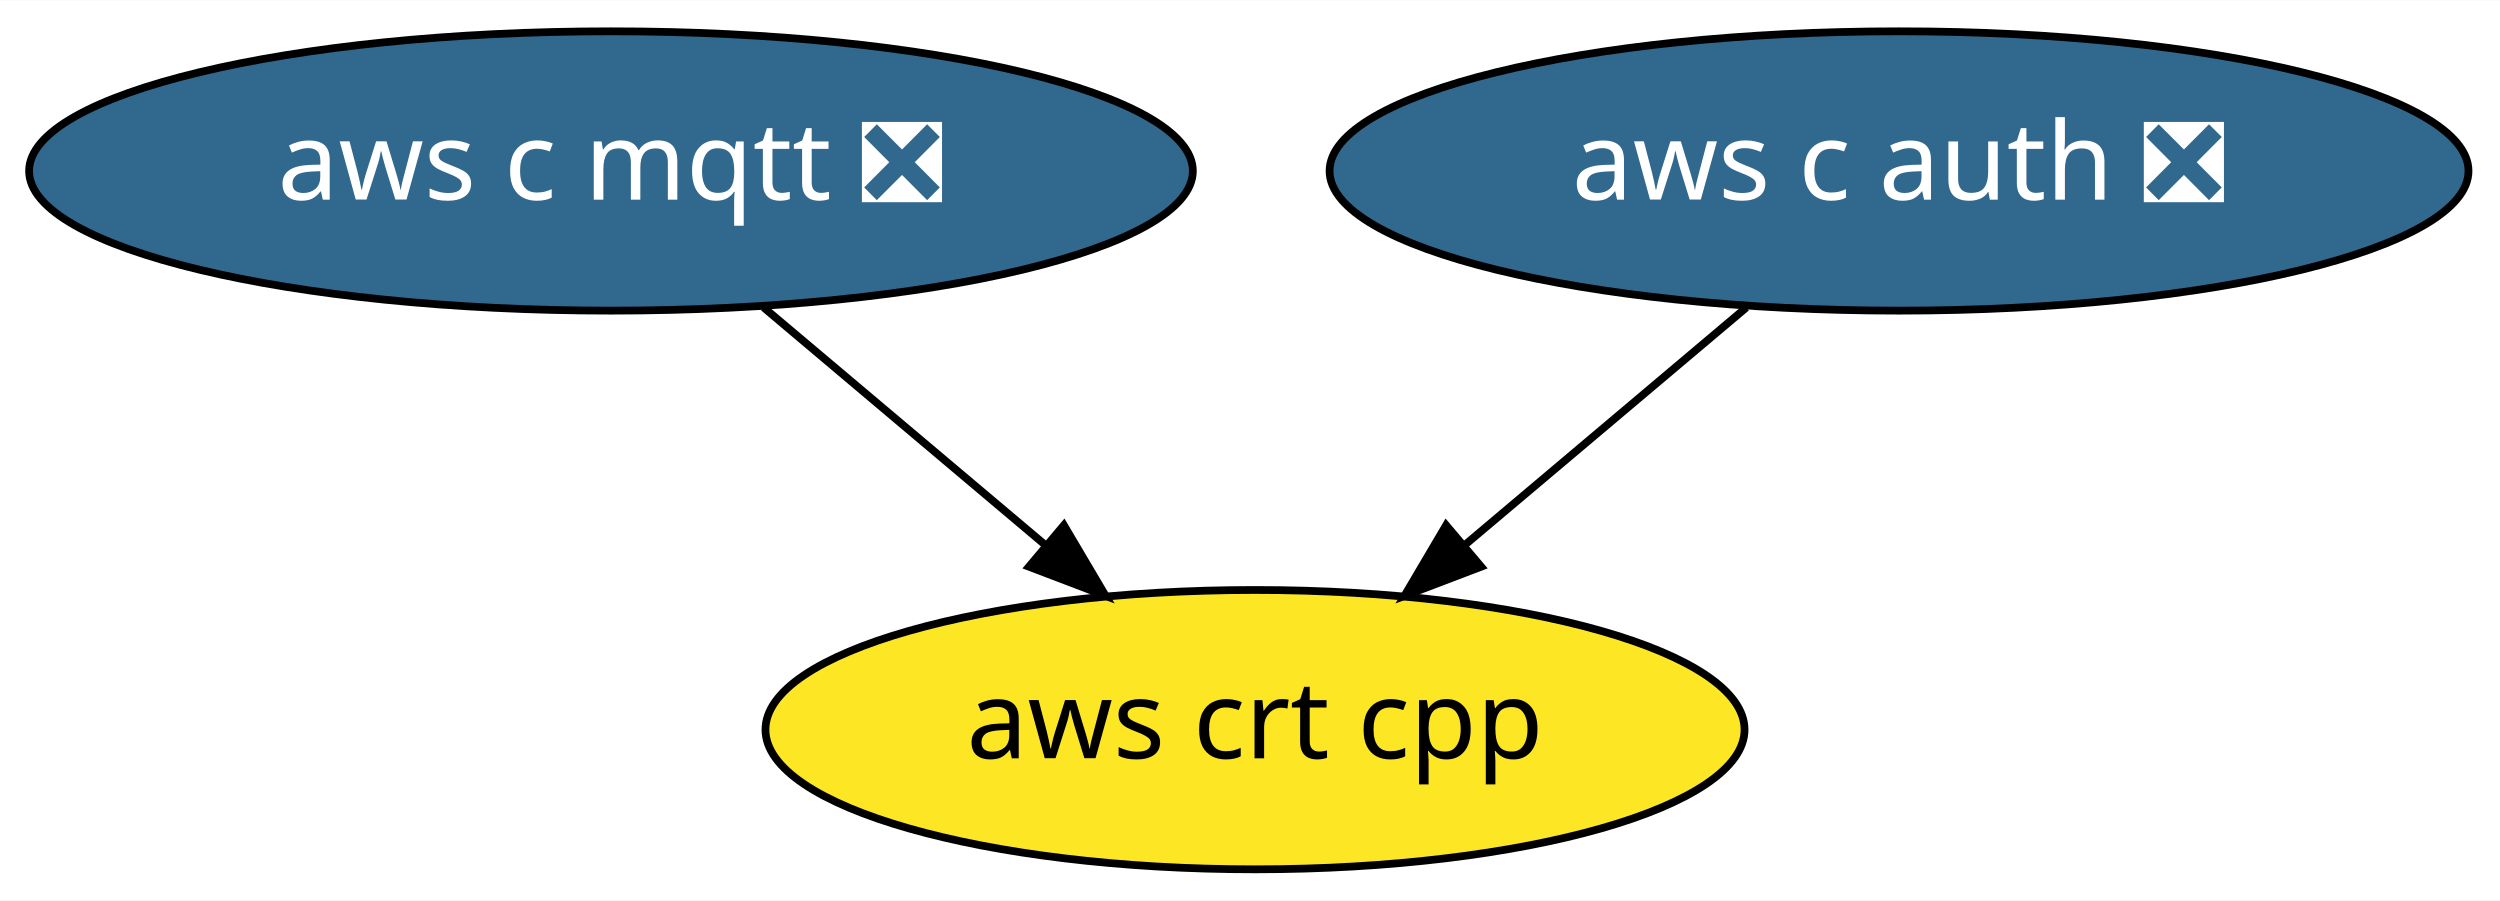
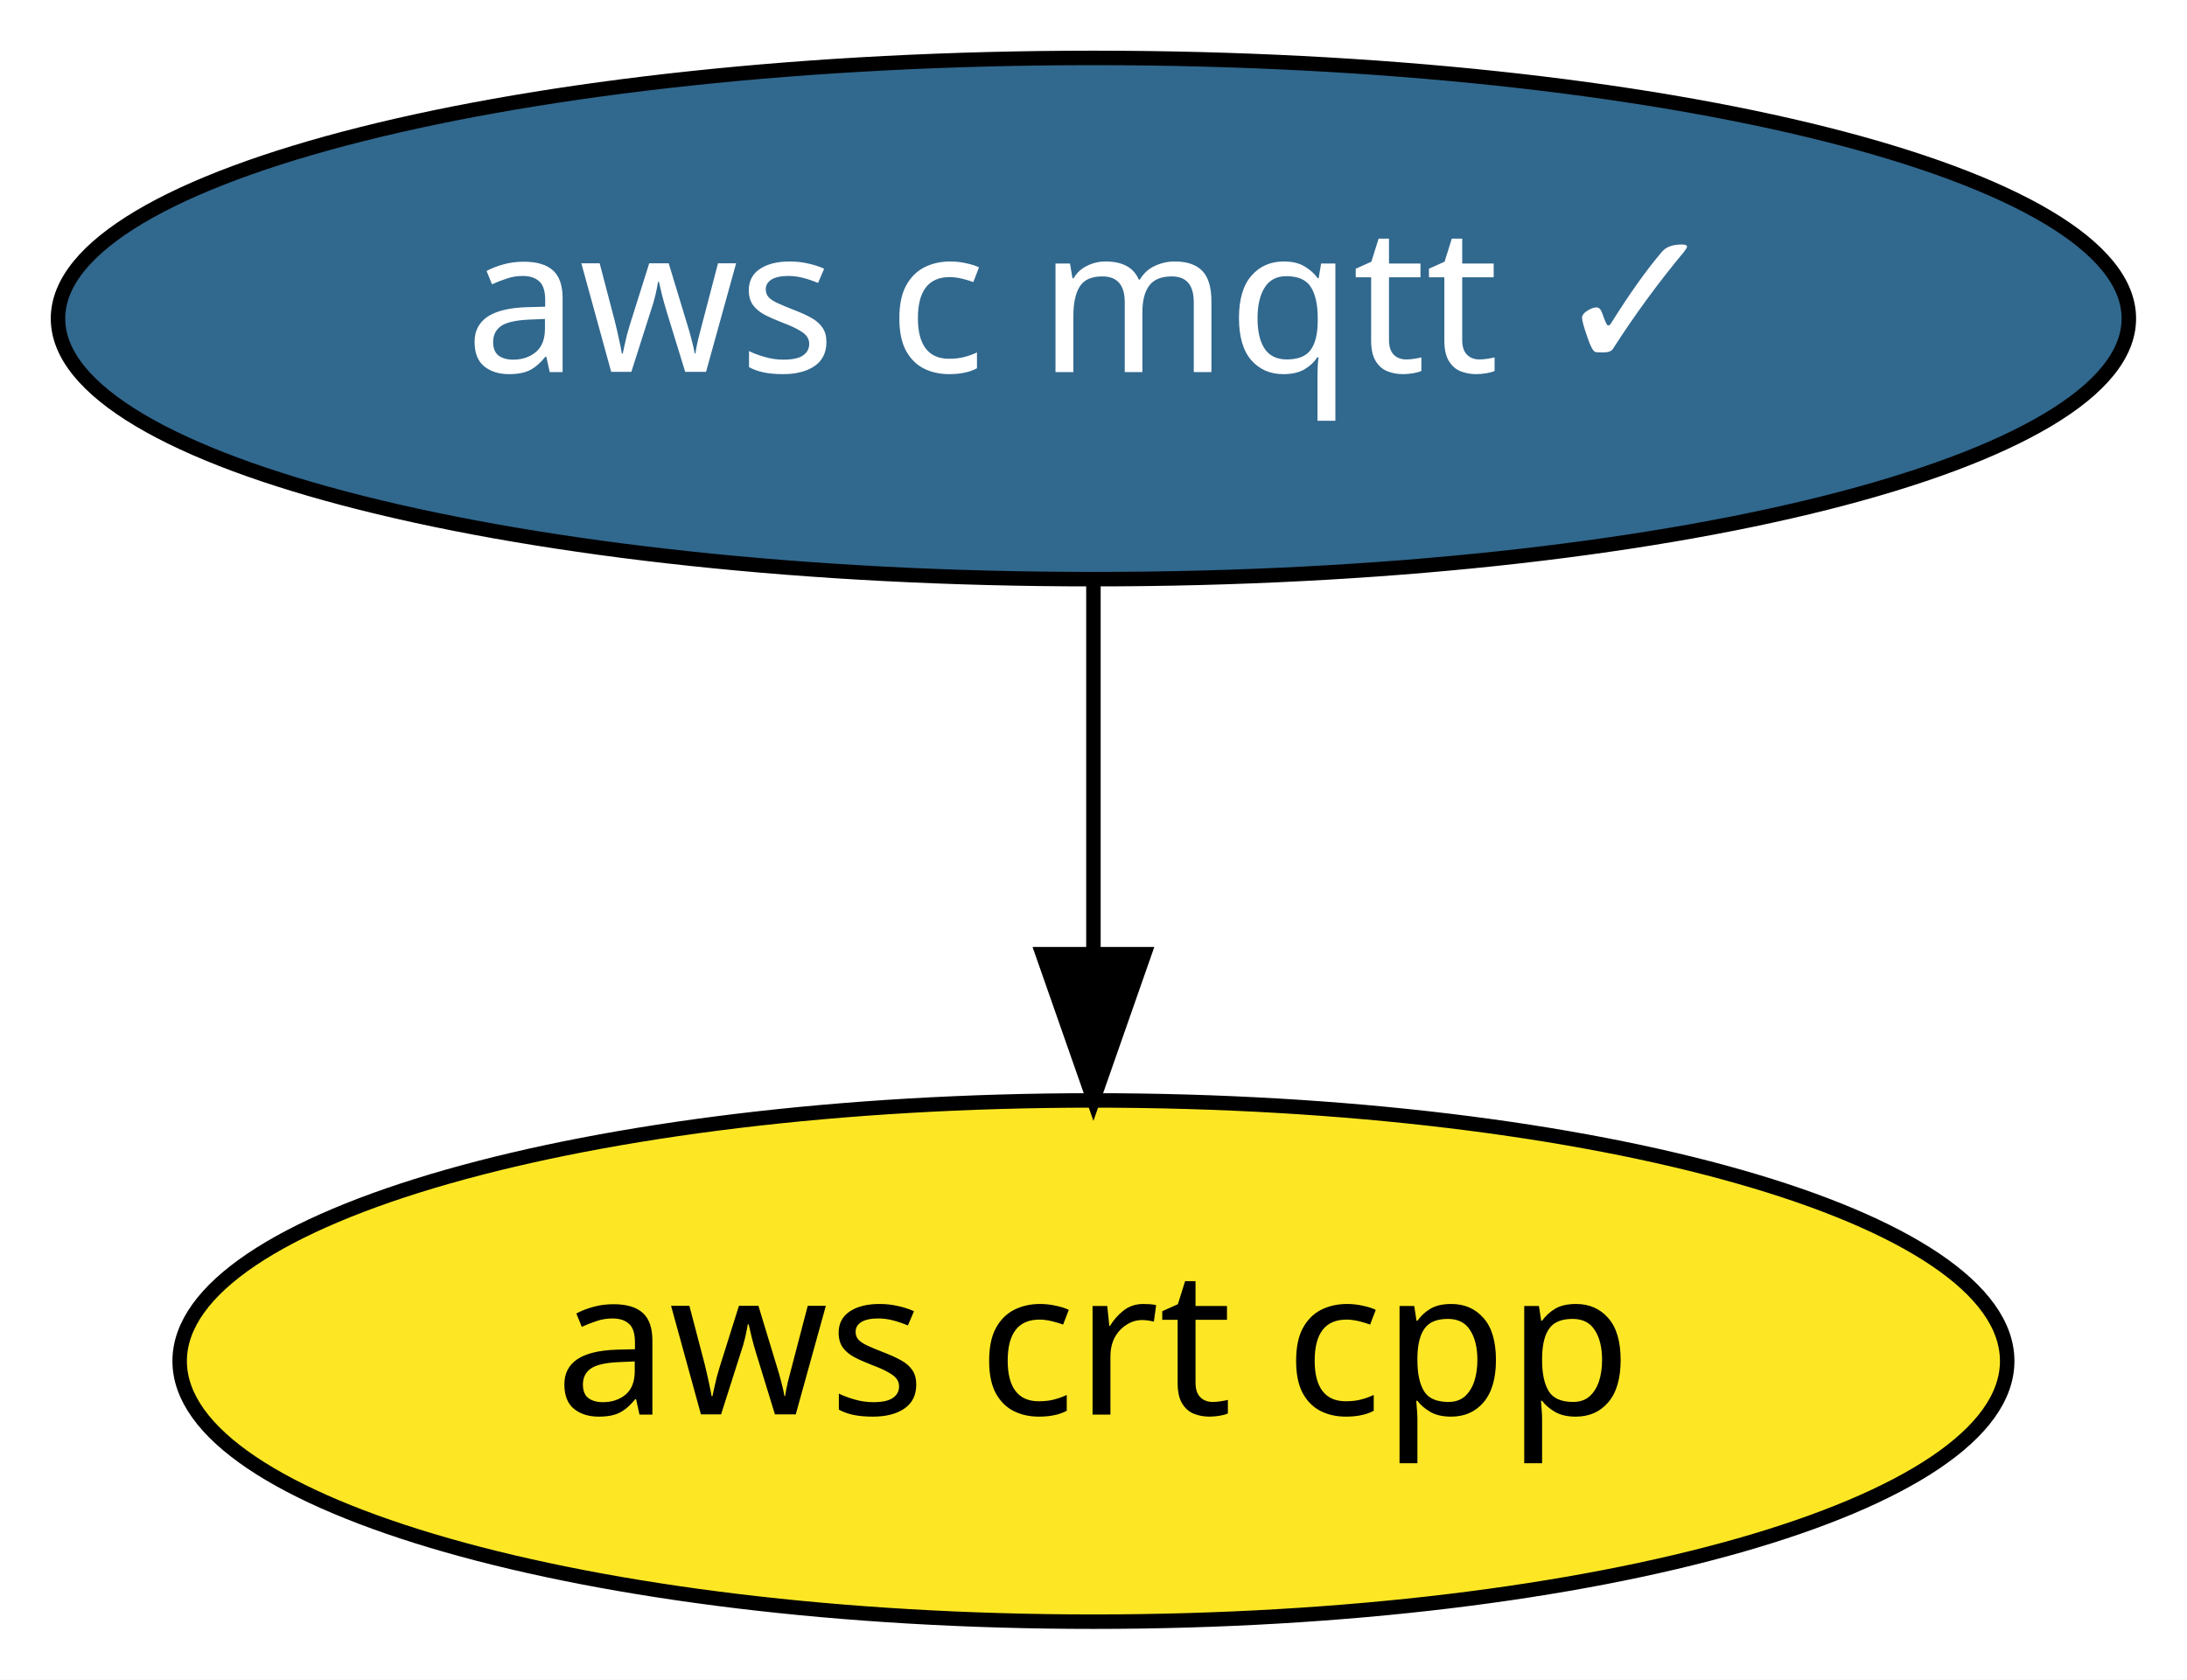
- <svg xmlns="http://www.w3.org/2000/svg" xmlns:xlink="http://www.w3.org/1999/xlink" width="322pt" height="116pt" viewBox="0.00 0.00 322.19 116.00">
+ <svg xmlns="http://www.w3.org/2000/svg" xmlns:xlink="http://www.w3.org/1999/xlink" width="151pt" height="116pt" viewBox="0.00 0.00 150.99 116.00">
  <g id="graph0" class="graph" transform="scale(1 1) rotate(0) translate(4 112)">
-     <polygon fill="white" stroke="transparent" points="-4,4 -4,-112 318.19,-112 318.19,4 -4,4" />
+     <polygon fill="white" stroke="transparent" points="-4,4 -4,-112 146.99,-112 146.99,4 -4,4" />
    <g id="node1" class="node">
      <g id="a_node1">
-         <a xlink:href="https://github.com/conda-forge/aws-c-mqtt-feedstock/pull/5" xlink:title="aws c mqtt ❎">
-           <ellipse fill="#31688e" stroke="black" cx="74.74" cy="-90" rx="74.99" ry="18" />
-           <text text-anchor="middle" x="74.74" y="-86.3" font-family="Times-Roman" font-size="14.00" fill="white">aws c mqtt ❎</text>
+         <a xlink:href="https://github.com/conda-forge/aws-c-mqtt-feedstock/pull/5" xlink:title="aws c mqtt ✓">
+           <ellipse fill="#31688e" stroke="black" cx="71.49" cy="-90" rx="71.49" ry="18" />
+           <text text-anchor="middle" x="71.49" y="-86.3" font-family="Times-Roman" font-size="14.00" fill="white">aws c mqtt ✓</text>
        </a>
      </g>
    </g>
-     <g id="node3" class="node">
-       <g id="a_node3">
+     <g id="node2" class="node">
+       <g id="a_node2">
        <a xlink:href="https://github.com/conda-forge/aws-crt-cpp-feedstock" xlink:title="aws crt cpp">
-           <ellipse fill="#fde725" stroke="black" cx="157.74" cy="-18" rx="63.09" ry="18" />
-           <text text-anchor="middle" x="157.74" y="-14.3" font-family="Times-Roman" font-size="14.00">aws crt cpp</text>
+           <ellipse fill="#fde725" stroke="black" cx="71.49" cy="-18" rx="63.09" ry="18" />
+           <text text-anchor="middle" x="71.49" y="-14.3" font-family="Times-Roman" font-size="14.00">aws crt cpp</text>
        </a>
      </g>
    </g>
    <g id="edge1" class="edge">
-       <path fill="none" stroke="black" d="M94.41,-72.41C105.24,-63.28 118.84,-51.81 130.66,-41.84" />
-       <polygon fill="black" stroke="black" points="133.11,-44.35 138.5,-35.23 128.6,-39 133.11,-44.35" />
-     </g>
-     <g id="node2" class="node">
-       <g id="a_node2">
-         <a xlink:href="https://github.com/conda-forge/aws-c-auth-feedstock/pull/7" xlink:title="aws c auth ❎">
-           <ellipse fill="#31688e" stroke="black" cx="240.74" cy="-90" rx="73.39" ry="18" />
-           <text text-anchor="middle" x="240.74" y="-86.3" font-family="Times-Roman" font-size="14.00" fill="white">aws c auth ❎</text>
-         </a>
-       </g>
-     </g>
-     <g id="edge2" class="edge">
-       <path fill="none" stroke="black" d="M221.07,-72.41C210.25,-63.28 196.65,-51.81 184.83,-41.84" />
-       <polygon fill="black" stroke="black" points="186.89,-39 176.99,-35.23 182.37,-44.35 186.89,-39" />
+       <path fill="none" stroke="black" d="M71.49,-71.7C71.49,-63.98 71.49,-54.71 71.49,-46.11" />
+       <polygon fill="black" stroke="black" points="74.99,-46.1 71.49,-36.1 67.99,-46.1 74.99,-46.1" />
    </g>
  </g>
</svg>
